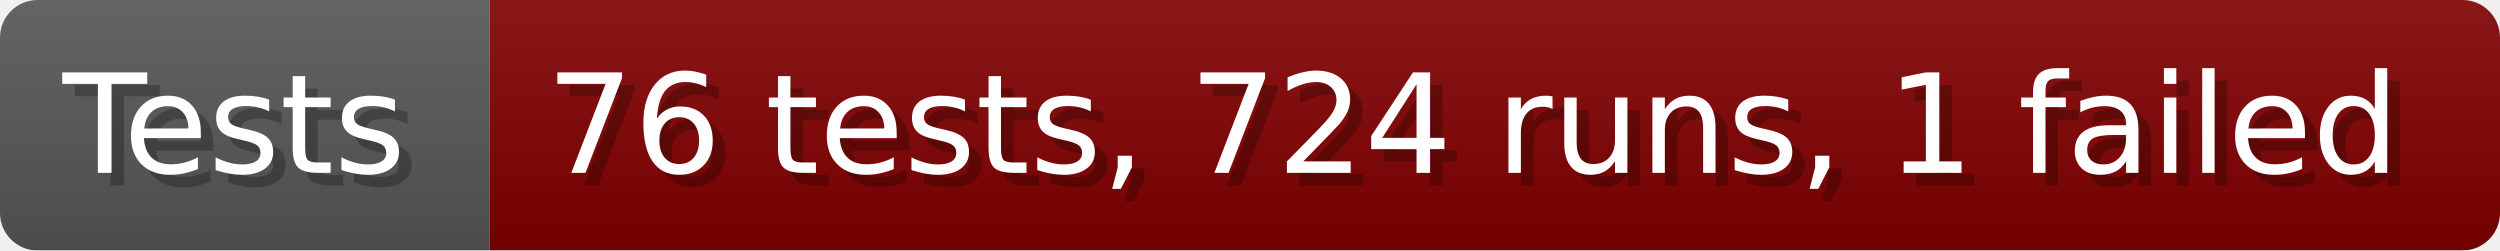
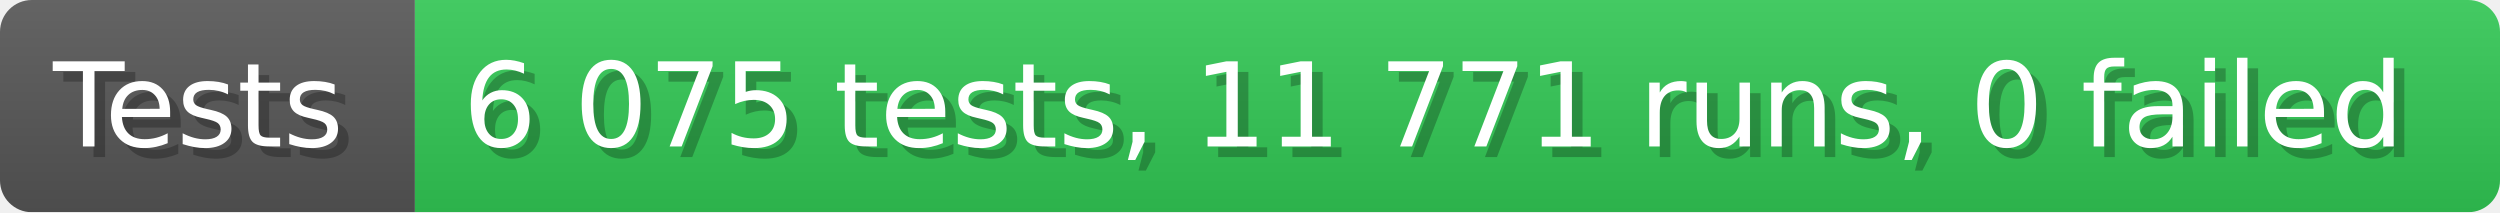
- <svg xmlns="http://www.w3.org/2000/svg" width="199.6" height="20" viewBox="0 0 1996 200" role="img" aria-label="Tests: 76 tests, 724 runs, 1 failed">
+ <svg xmlns="http://www.w3.org/2000/svg" width="235.6" height="20" viewBox="0 0 2356 200" role="img" aria-label="Tests: 6 075 tests, 11 771 runs, 0 failed">
  <linearGradient id="a" x2="0" y2="100%">
    <stop offset="0" stop-opacity=".1" stop-color="#EEE" />
    <stop offset="1" stop-opacity=".1" />
  </linearGradient>
  <mask id="m">
-     <rect width="1996" height="200" rx="30" fill="#FFF" />
+     <rect width="2356" height="200" rx="30" fill="#FFF" />
  </mask>
  <g mask="url(#m)">
    <rect width="391" height="200" fill="#555" />
-     <rect width="1605" height="200" fill="#800000" x="391" />
-     <rect width="1996" height="200" fill="url(#a)" />
+     <rect width="1965" height="200" fill="#31c653" x="391" />
+     <rect width="2356" height="200" fill="url(#a)" />
  </g>
  <g aria-hidden="true" fill="#fff" text-anchor="start" font-family="Verdana,DejaVu Sans,sans-serif" font-size="110">
    <text x="60" y="148" textLength="291" fill="#000" opacity="0.25">Tests</text>
    <text x="50" y="138" textLength="291">Tests</text>
-     <text x="446" y="148" textLength="1505" fill="#000" opacity="0.25">76 tests, 724 runs, 1 failed</text>
-     <text x="436" y="138" textLength="1505">76 tests, 724 runs, 1 failed</text>
+     <text x="446" y="148" textLength="1865" fill="#000" opacity="0.25">6 075 tests, 11 771 runs, 0 failed</text>
+     <text x="436" y="138" textLength="1865">6 075 tests, 11 771 runs, 0 failed</text>
  </g>
</svg>
